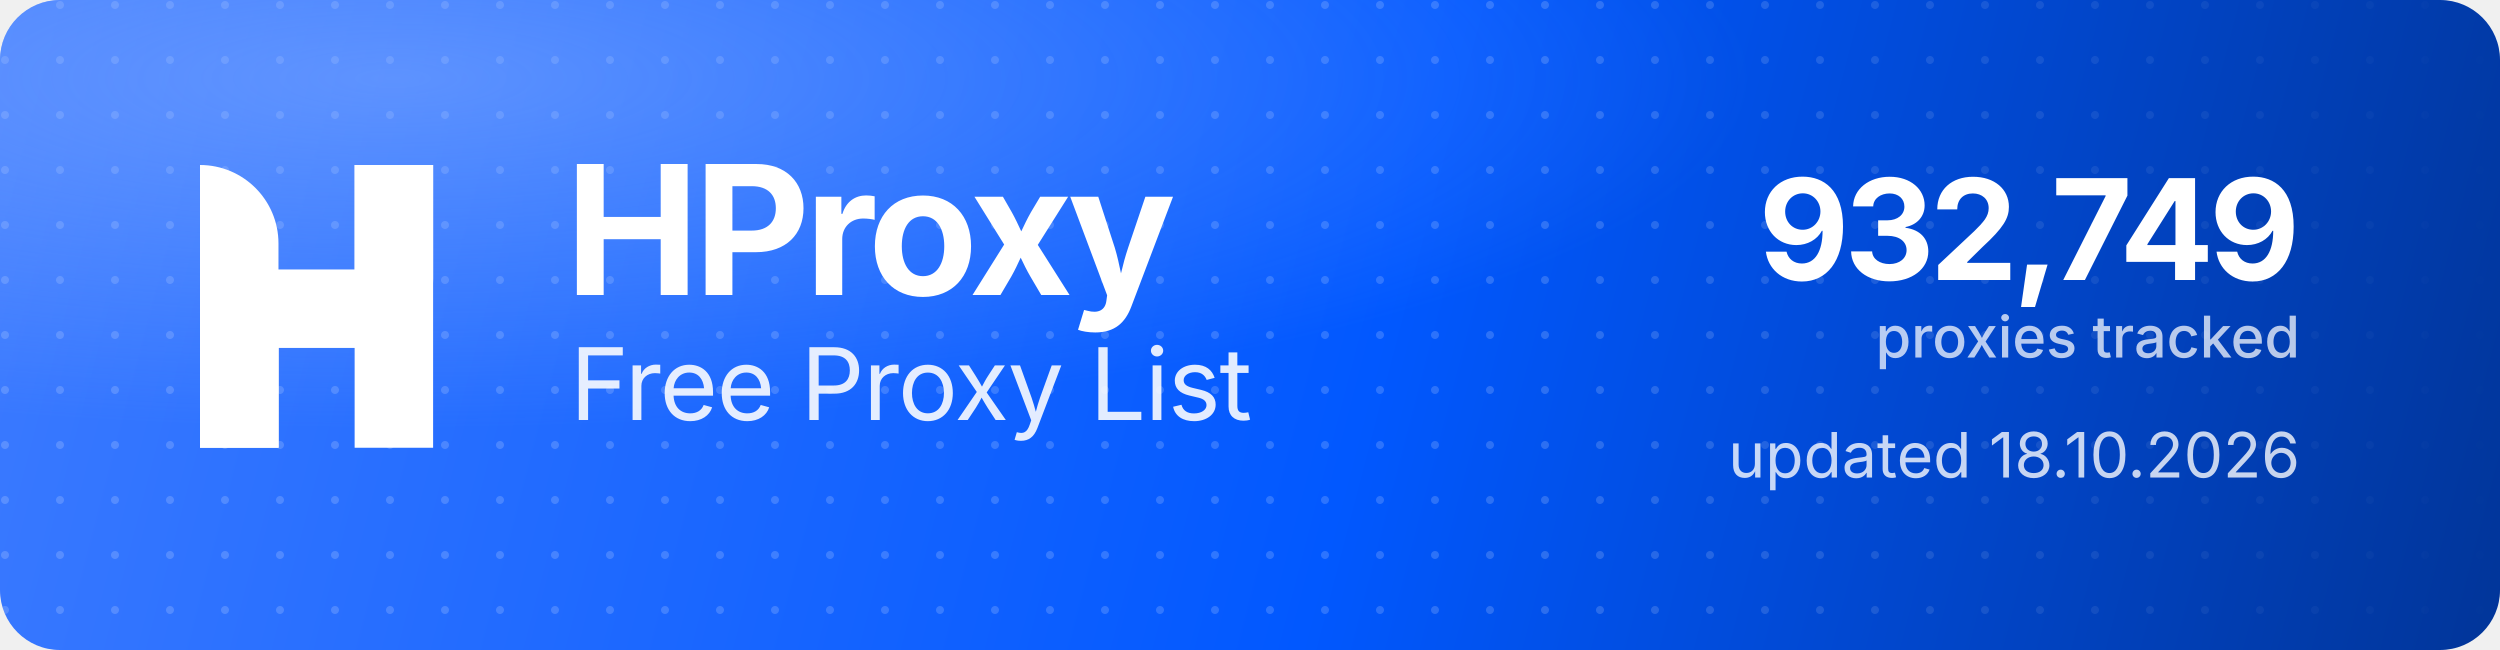
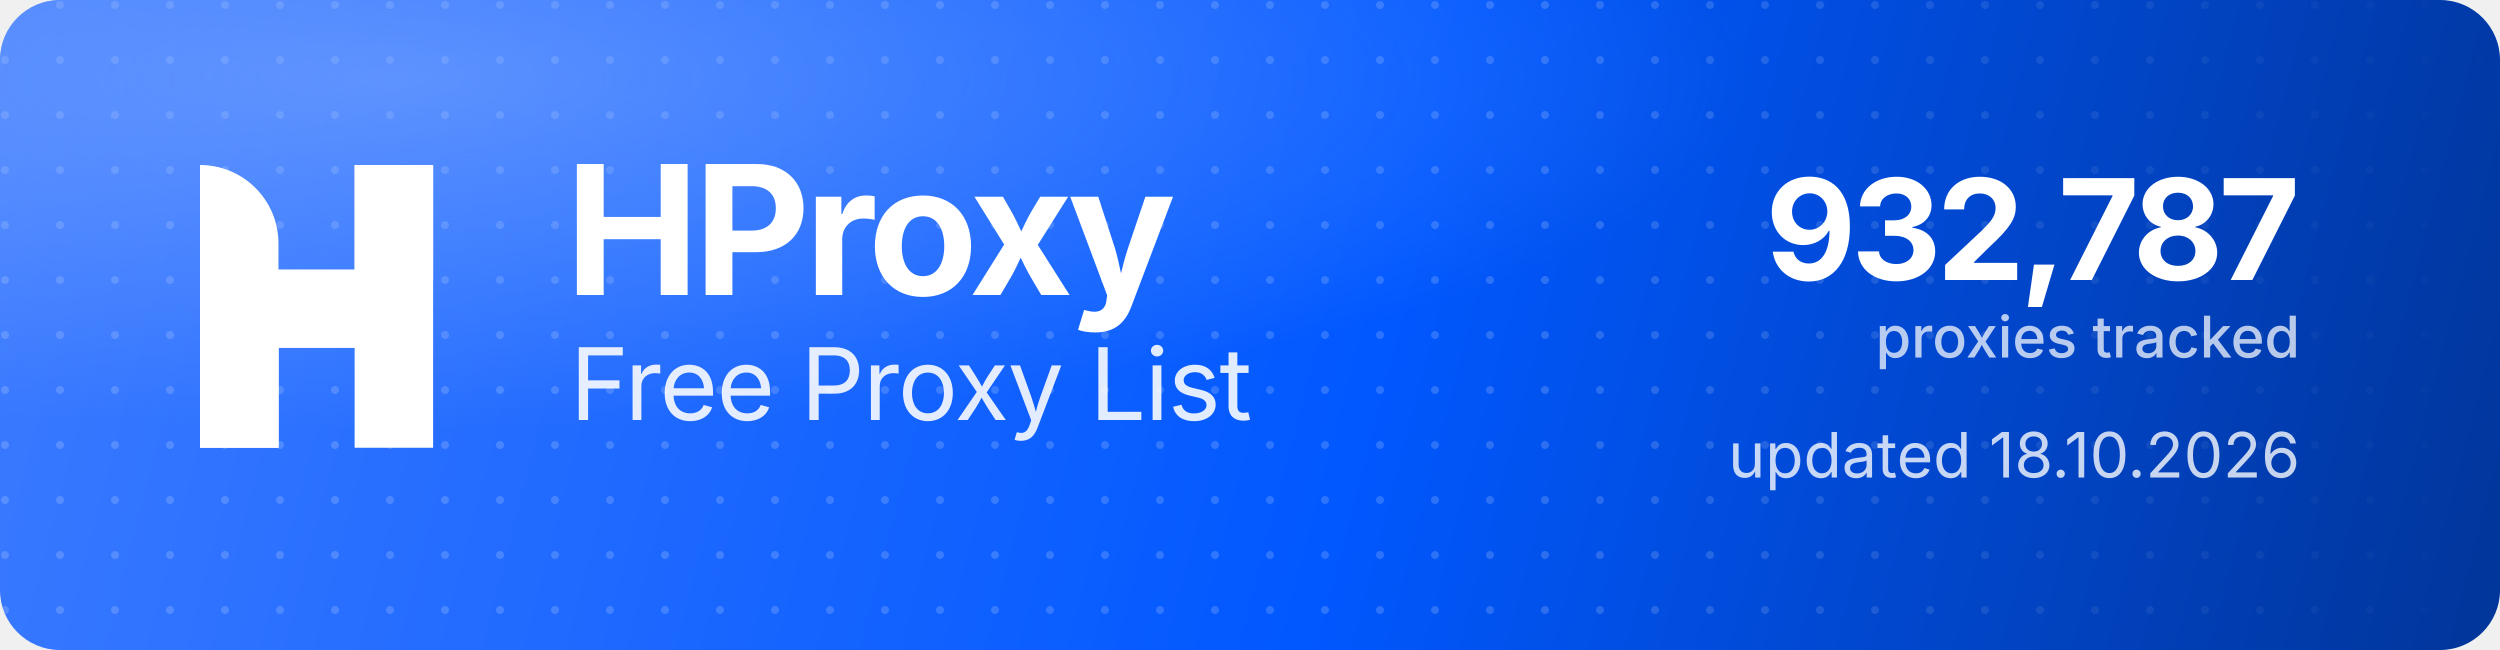
<svg xmlns="http://www.w3.org/2000/svg" width="1000" height="260" viewBox="0 0 1000 260" role="img" aria-label="HProxy Free Proxy List">
  <defs>
    <linearGradient id="hp-bg" x1="0" y1="0" x2="1000" y2="260" gradientUnits="userSpaceOnUse">
      <stop offset="0" stop-color="#3D7BFF" />
      <stop offset="0.55" stop-color="#0158FF" />
      <stop offset="1" stop-color="#013599" />
    </linearGradient>
    <radialGradient id="hp-glow" cx="0.16" cy="0.12" r="0.9">
      <stop offset="0" stop-color="#8FB4FF" stop-opacity="0.5" />
      <stop offset="0.6" stop-color="#8FB4FF" stop-opacity="0" />
    </radialGradient>
    <pattern id="hp-dots" width="22" height="22" patternUnits="userSpaceOnUse">
      <circle cx="2" cy="2" r="1.6" fill="#FFFFFF" fill-opacity="0.17" />
    </pattern>
    <linearGradient id="hp-dot-fade" x1="0" y1="0" x2="1000" y2="0" gradientUnits="userSpaceOnUse">
      <stop offset="0" stop-color="#FFFFFF" stop-opacity="1" />
      <stop offset="0.62" stop-color="#FFFFFF" stop-opacity="1" />
      <stop offset="1" stop-color="#FFFFFF" stop-opacity="0" />
    </linearGradient>
    <mask id="hp-dot-mask">
      <rect width="1000" height="260" fill="url(#hp-dot-fade)" />
    </mask>
  </defs>
  <rect width="1000" height="260" rx="24" fill="url(#hp-bg)" />
  <rect width="1000" height="260" rx="24" fill="url(#hp-dots)" mask="url(#hp-dot-mask)" />
  <rect width="1000" height="260" rx="24" fill="url(#hp-glow)" />
  <g transform="translate(80,66) scale(4.35)" fill="#FFFFFF">
    <path d="M0 0V0C3.985 0 7.216 3.231 7.216 7.216V26H0V0Z" />
    <rect x="14.219" width="7.216" height="26" />
    <path d="M7.235 26H0V15.971C0 12.455 2.851 9.604 6.367 9.604H14.22V0H21.437V10.453C21.437 13.97 18.586 16.82 15.069 16.82H7.235V26Z" />
  </g>
  <text x="226" y="118" font-family="'Geist','Inter','Segoe UI',system-ui,-apple-system,Helvetica,Arial,sans-serif" font-size="72" font-weight="700" letter-spacing="-2.3" fill="#FFFFFF">HProxy</text>
  <text x="228" y="168" font-family="'Geist','Inter','Segoe UI',system-ui,-apple-system,Helvetica,Arial,sans-serif" font-size="40" font-weight="400" letter-spacing="-0.5" fill="#FFFFFF" fill-opacity="0.88">Free Proxy List</text>
-   <text x="920" y="112" text-anchor="end" font-family="'Geist','Inter','Segoe UI',system-ui,-apple-system,Helvetica,Arial,sans-serif" font-size="56" font-weight="700" letter-spacing="-2" fill="#FFFFFF">932,749</text>
+   <text x="920" y="112" text-anchor="end" font-family="'Geist','Inter','Segoe UI',system-ui,-apple-system,Helvetica,Arial,sans-serif" font-size="56" font-weight="700" letter-spacing="-2" fill="#FFFFFF">932,787</text>
  <text x="920" y="143" text-anchor="end" font-family="'Geist','Inter','Segoe UI',system-ui,-apple-system,Helvetica,Arial,sans-serif" font-size="23" font-weight="500" fill="#FFFFFF" fill-opacity="0.72">proxies tracked</text>
  <text x="920" y="191" text-anchor="end" font-family="'Geist','Inter','Segoe UI',system-ui,-apple-system,Helvetica,Arial,sans-serif" font-size="25" font-weight="400" fill="#FFFFFF" fill-opacity="0.78">updated 18.10.2026</text>
</svg>
